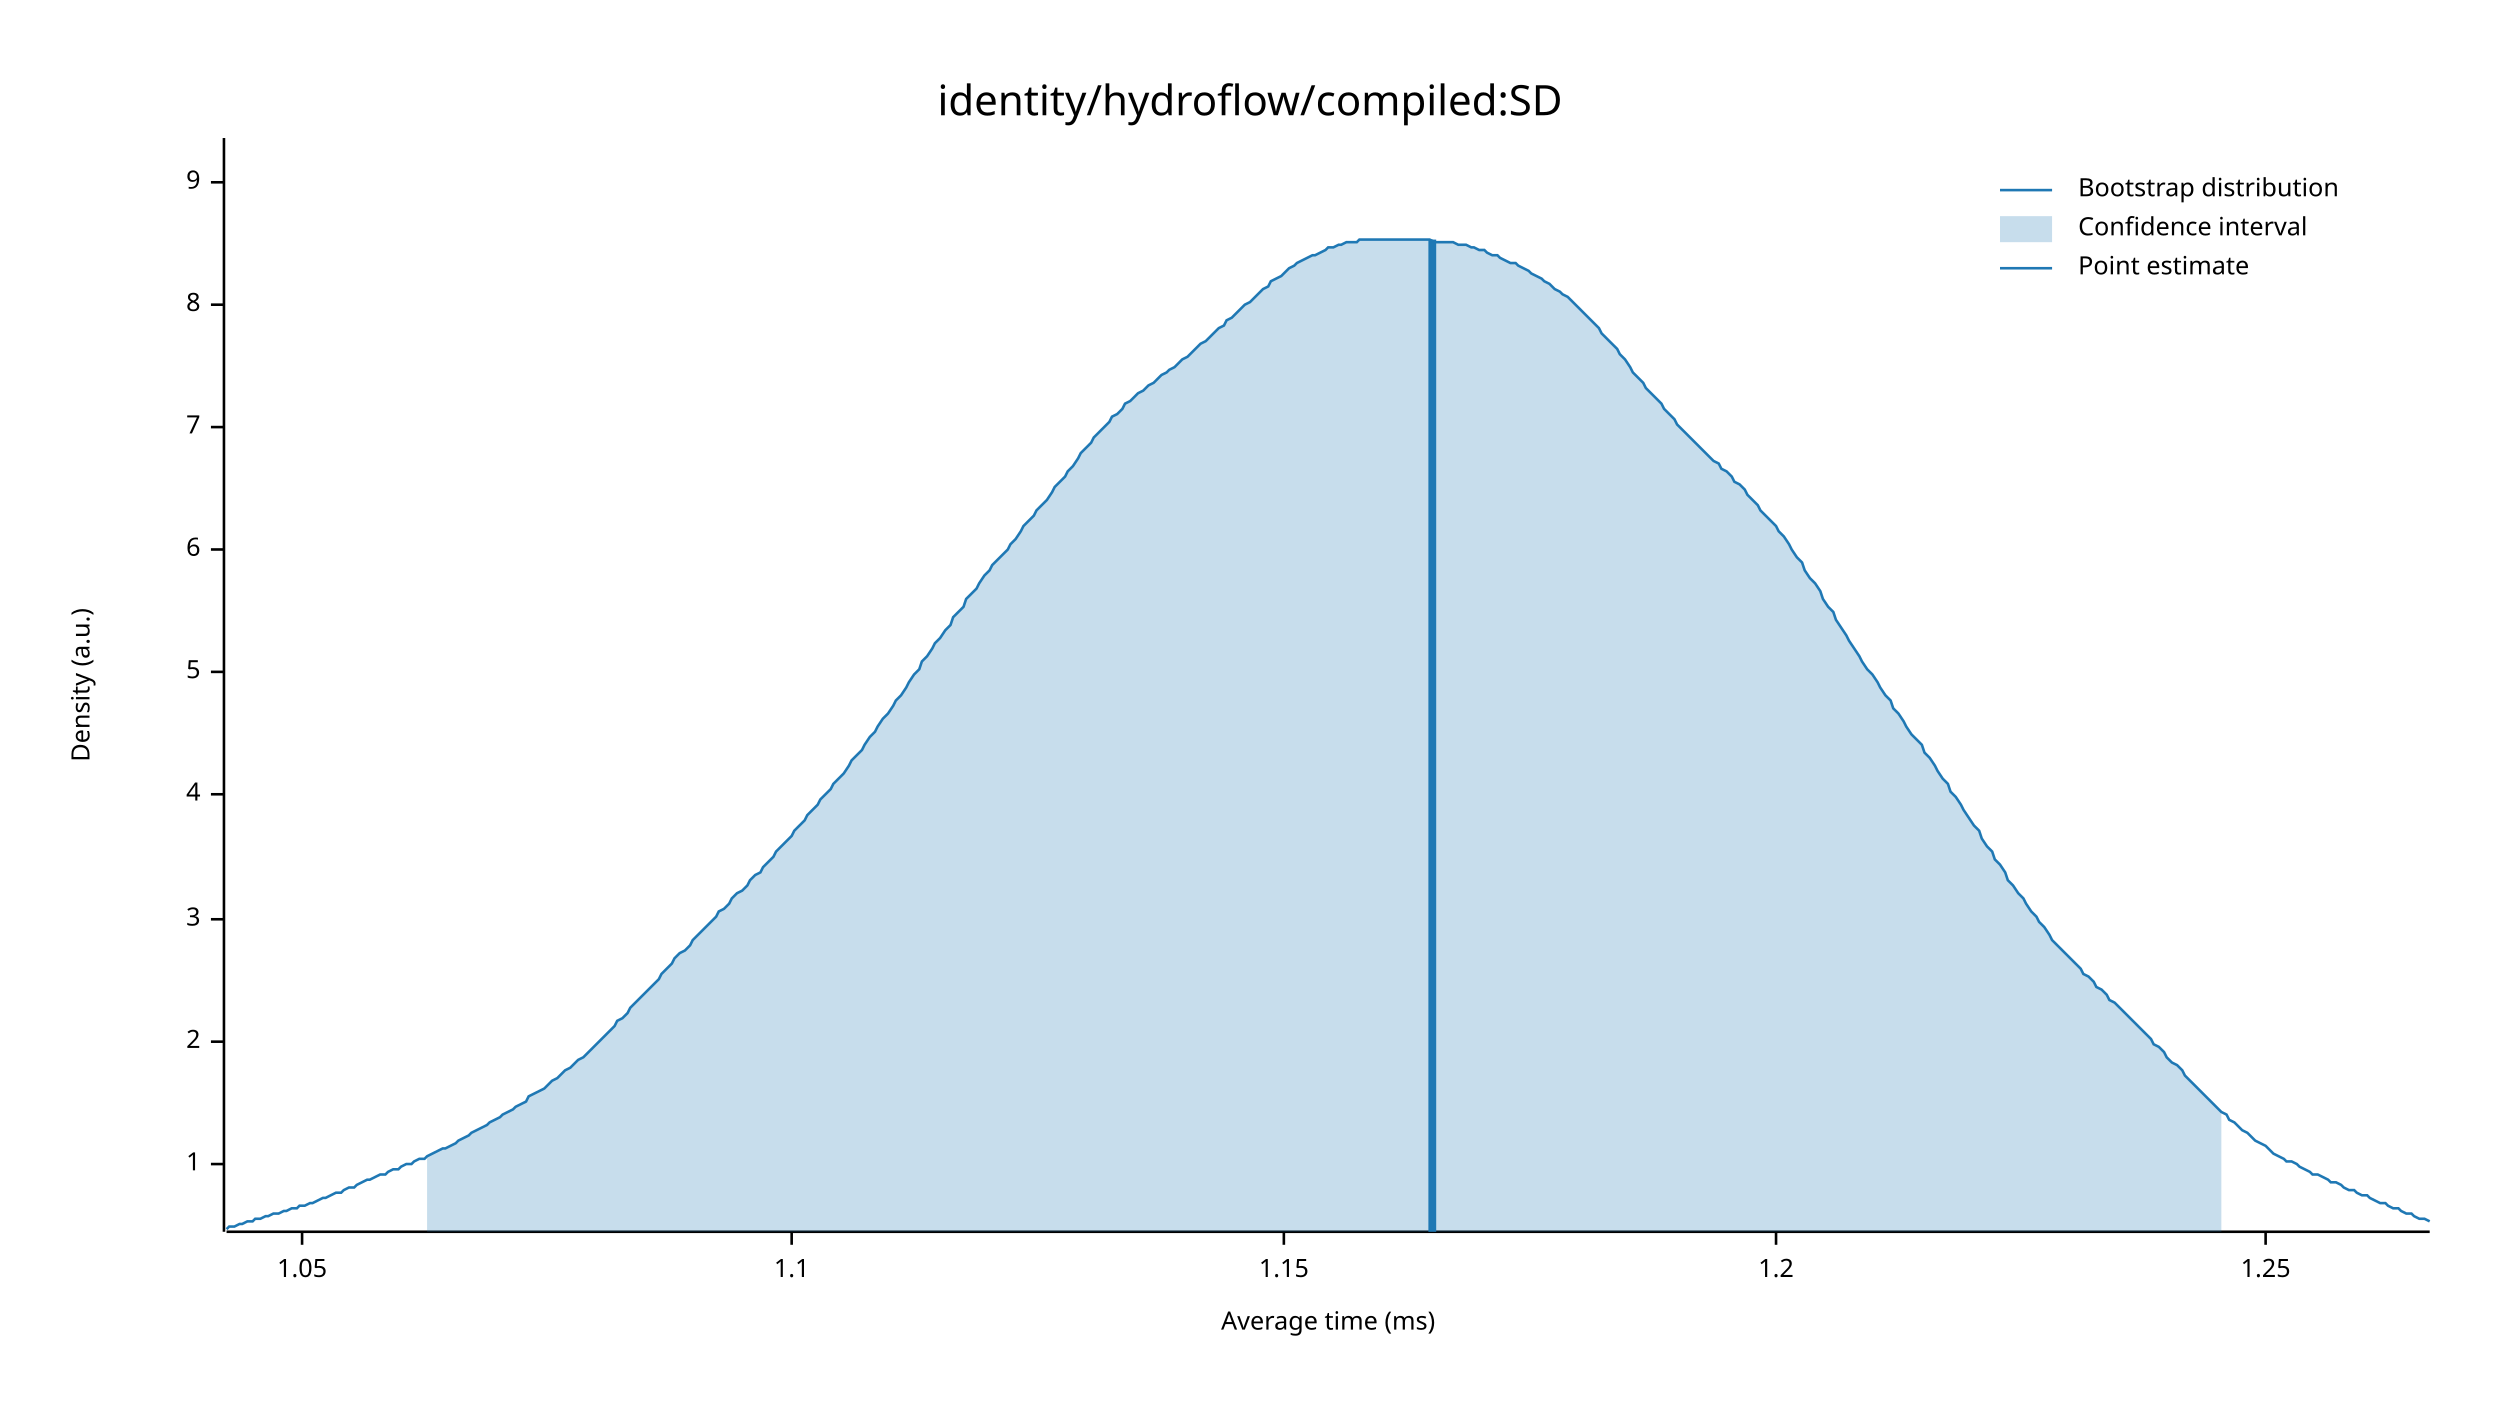
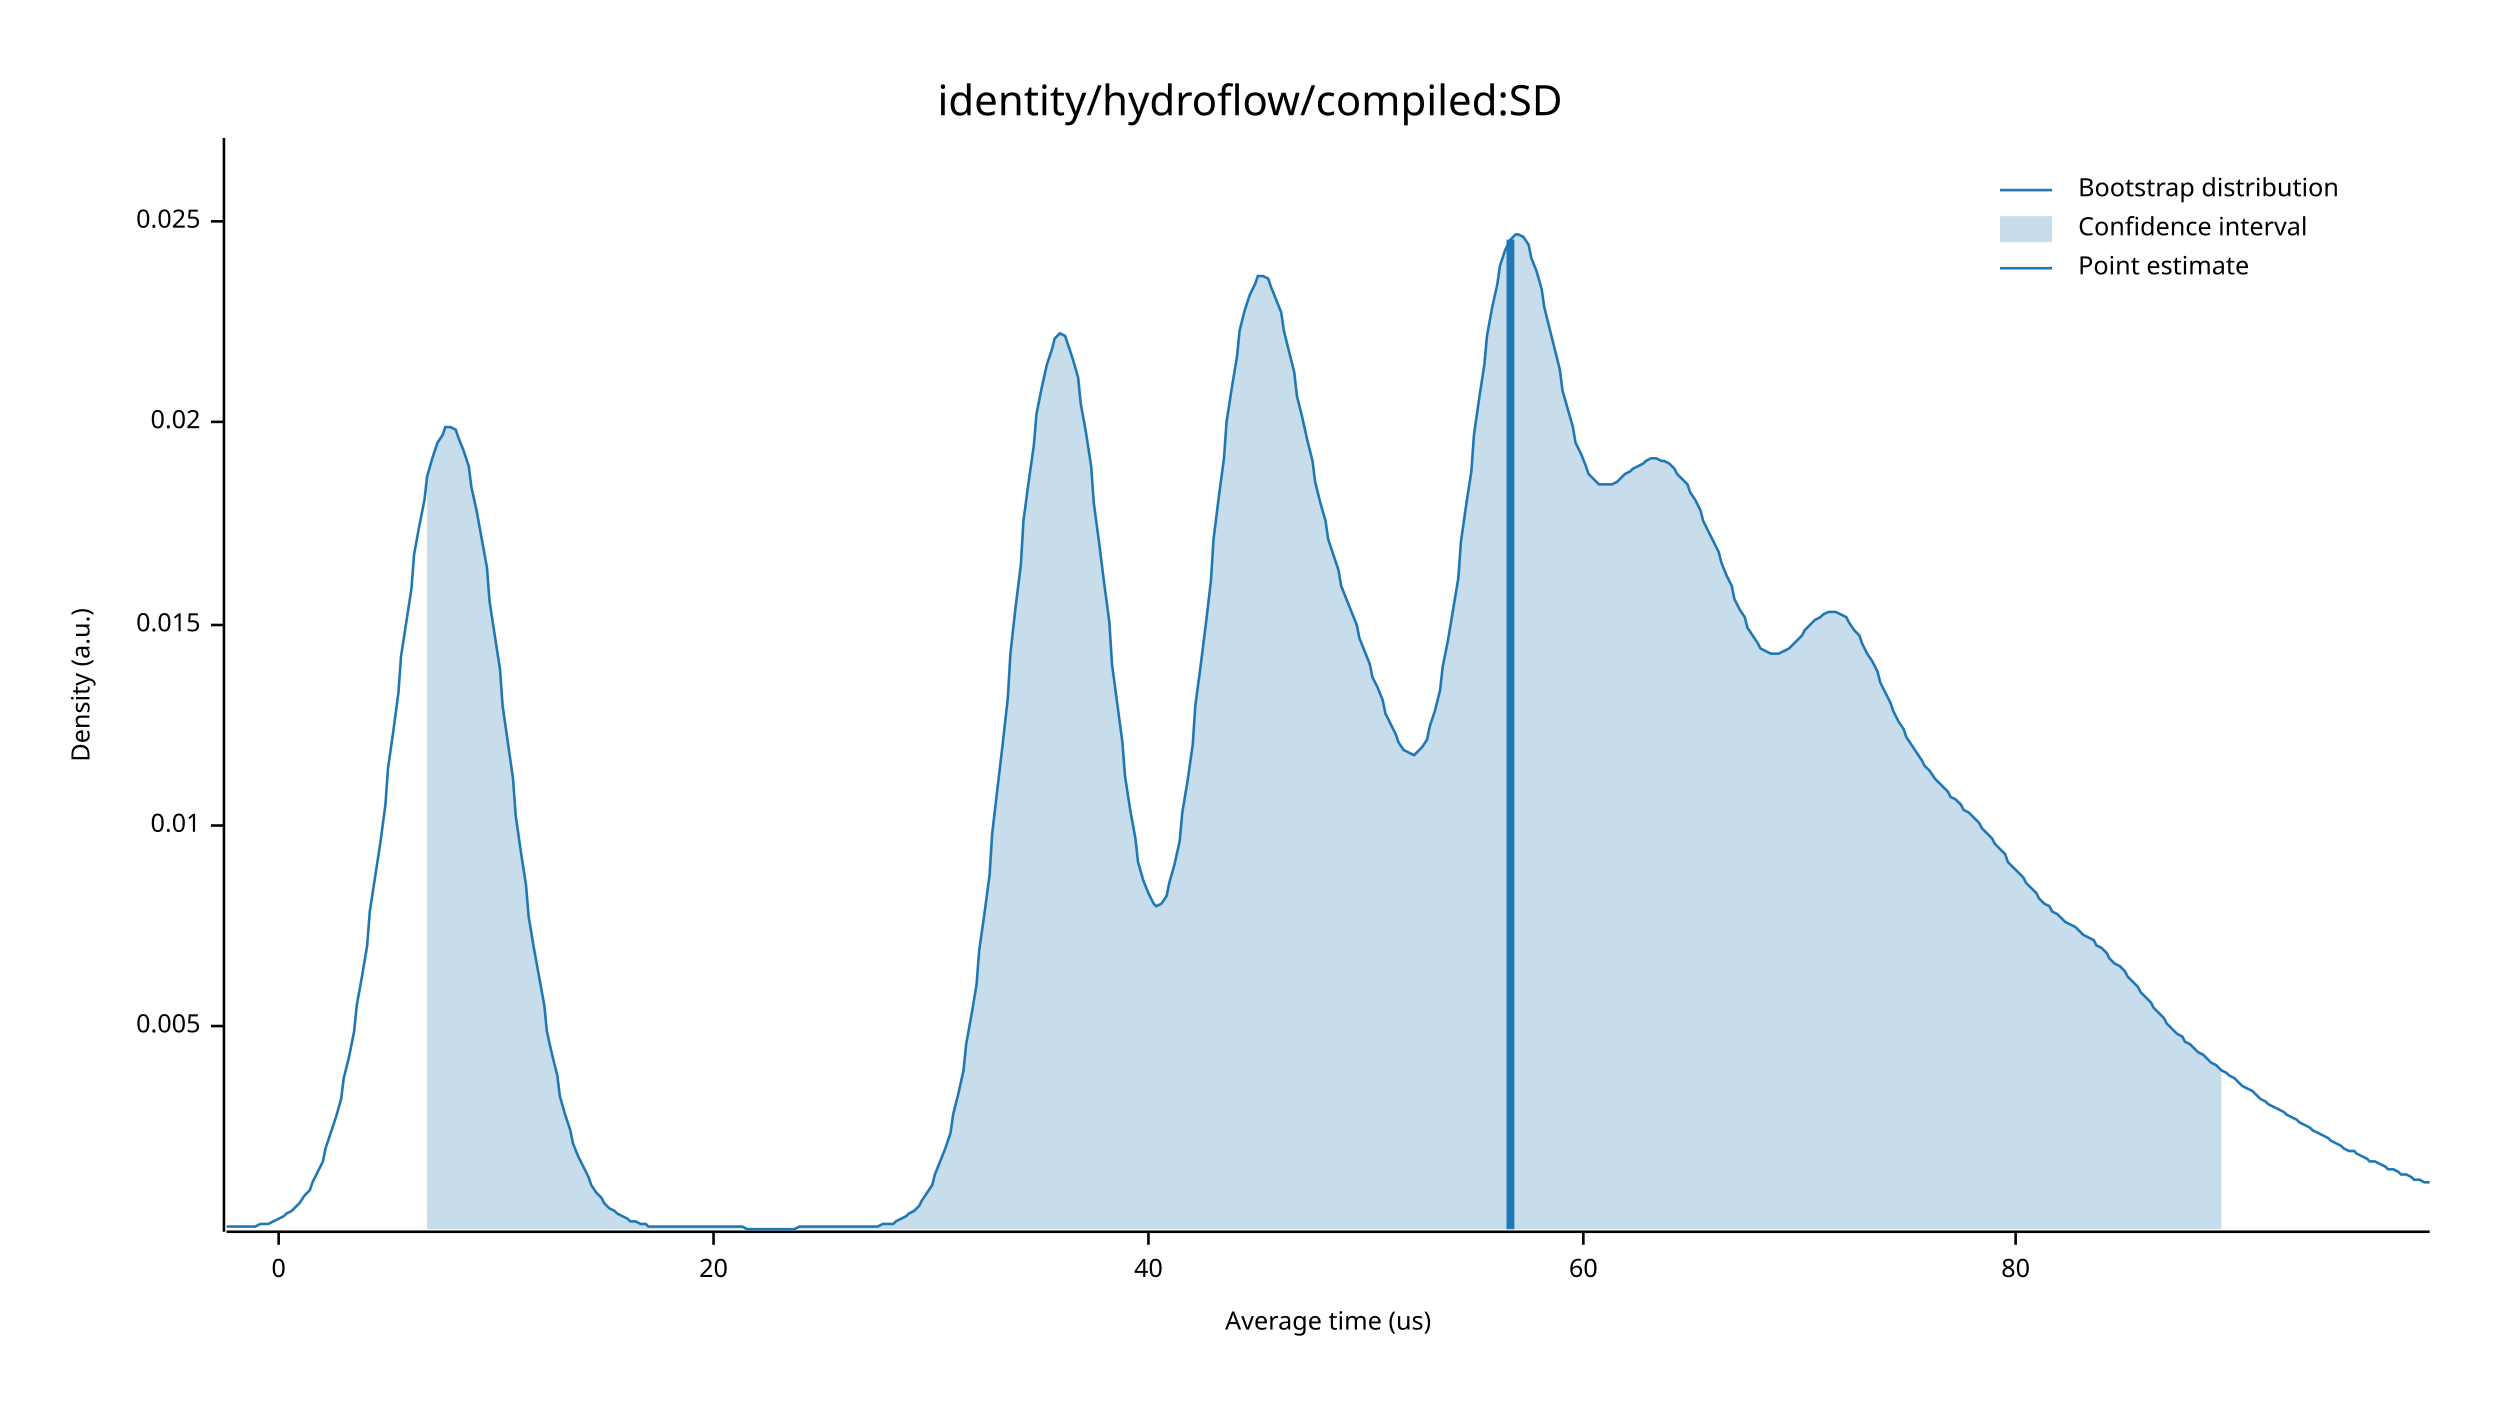
<svg xmlns="http://www.w3.org/2000/svg" width="960" height="540" viewBox="0 0 960 540">
  <text x="480" y="32" dy="0.76em" text-anchor="middle" font-family="sans-serif" font-size="16.129" opacity="1" fill="#000000">
identity/hydroflow/compiled:SD
</text>
  <text x="27" y="263" dy="0.76em" text-anchor="middle" font-family="sans-serif" font-size="9.677" opacity="1" fill="#000000" transform="rotate(270, 27, 263)">
Density (a.u.)
</text>
  <text x="510" y="513" dy="-0.5ex" text-anchor="middle" font-family="sans-serif" font-size="9.677" opacity="1" fill="#000000">
- Average time (ms)
+ Average time (us)
</text>
  <polyline fill="none" opacity="1" stroke="#000000" stroke-width="1" points="86,53 86,473 " />
-   <text x="77" y="447" dy="0.5ex" text-anchor="end" font-family="sans-serif" font-size="9.677" opacity="1" fill="#000000">
- 1
+   <text x="77" y="394" dy="0.5ex" text-anchor="end" font-family="sans-serif" font-size="9.677" opacity="1" fill="#000000">
+ 0.005
</text>
-   <polyline fill="none" opacity="1" stroke="#000000" stroke-width="1" points="81,447 86,447 " />
-   <text x="77" y="400" dy="0.5ex" text-anchor="end" font-family="sans-serif" font-size="9.677" opacity="1" fill="#000000">
- 2
+   <polyline fill="none" opacity="1" stroke="#000000" stroke-width="1" points="81,394 86,394 " />
+   <text x="77" y="317" dy="0.5ex" text-anchor="end" font-family="sans-serif" font-size="9.677" opacity="1" fill="#000000">
+ 0.01
</text>
-   <polyline fill="none" opacity="1" stroke="#000000" stroke-width="1" points="81,400 86,400 " />
-   <text x="77" y="353" dy="0.5ex" text-anchor="end" font-family="sans-serif" font-size="9.677" opacity="1" fill="#000000">
- 3
+   <polyline fill="none" opacity="1" stroke="#000000" stroke-width="1" points="81,317 86,317 " />
+   <text x="77" y="240" dy="0.5ex" text-anchor="end" font-family="sans-serif" font-size="9.677" opacity="1" fill="#000000">
+ 0.015
</text>
-   <polyline fill="none" opacity="1" stroke="#000000" stroke-width="1" points="81,353 86,353 " />
-   <text x="77" y="305" dy="0.5ex" text-anchor="end" font-family="sans-serif" font-size="9.677" opacity="1" fill="#000000">
- 4
+   <polyline fill="none" opacity="1" stroke="#000000" stroke-width="1" points="81,240 86,240 " />
+   <text x="77" y="162" dy="0.5ex" text-anchor="end" font-family="sans-serif" font-size="9.677" opacity="1" fill="#000000">
+ 0.02
</text>
-   <polyline fill="none" opacity="1" stroke="#000000" stroke-width="1" points="81,305 86,305 " />
-   <text x="77" y="258" dy="0.5ex" text-anchor="end" font-family="sans-serif" font-size="9.677" opacity="1" fill="#000000">
- 5
+   <polyline fill="none" opacity="1" stroke="#000000" stroke-width="1" points="81,162 86,162 " />
+   <text x="77" y="85" dy="0.5ex" text-anchor="end" font-family="sans-serif" font-size="9.677" opacity="1" fill="#000000">
+ 0.025
</text>
-   <polyline fill="none" opacity="1" stroke="#000000" stroke-width="1" points="81,258 86,258 " />
-   <text x="77" y="211" dy="0.5ex" text-anchor="end" font-family="sans-serif" font-size="9.677" opacity="1" fill="#000000">
- 6
+   <polyline fill="none" opacity="1" stroke="#000000" stroke-width="1" points="81,85 86,85 " />
+   <polyline fill="none" opacity="1" stroke="#000000" stroke-width="1" points="87,473 933,473 " />
+   <text x="107" y="483" dy="0.76em" text-anchor="middle" font-family="sans-serif" font-size="9.677" opacity="1" fill="#000000">
+ 0
</text>
-   <polyline fill="none" opacity="1" stroke="#000000" stroke-width="1" points="81,211 86,211 " />
-   <text x="77" y="164" dy="0.5ex" text-anchor="end" font-family="sans-serif" font-size="9.677" opacity="1" fill="#000000">
- 7
+   <polyline fill="none" opacity="1" stroke="#000000" stroke-width="1" points="107,473 107,478 " />
+   <text x="274" y="483" dy="0.76em" text-anchor="middle" font-family="sans-serif" font-size="9.677" opacity="1" fill="#000000">
+ 20
</text>
-   <polyline fill="none" opacity="1" stroke="#000000" stroke-width="1" points="81,164 86,164 " />
-   <text x="77" y="117" dy="0.5ex" text-anchor="end" font-family="sans-serif" font-size="9.677" opacity="1" fill="#000000">
- 8
+   <polyline fill="none" opacity="1" stroke="#000000" stroke-width="1" points="274,473 274,478 " />
+   <text x="441" y="483" dy="0.76em" text-anchor="middle" font-family="sans-serif" font-size="9.677" opacity="1" fill="#000000">
+ 40
</text>
-   <polyline fill="none" opacity="1" stroke="#000000" stroke-width="1" points="81,117 86,117 " />
-   <text x="77" y="70" dy="0.5ex" text-anchor="end" font-family="sans-serif" font-size="9.677" opacity="1" fill="#000000">
- 9
+   <polyline fill="none" opacity="1" stroke="#000000" stroke-width="1" points="441,473 441,478 " />
+   <text x="608" y="483" dy="0.76em" text-anchor="middle" font-family="sans-serif" font-size="9.677" opacity="1" fill="#000000">
+ 60
</text>
-   <polyline fill="none" opacity="1" stroke="#000000" stroke-width="1" points="81,70 86,70 " />
-   <polyline fill="none" opacity="1" stroke="#000000" stroke-width="1" points="87,473 933,473 " />
-   <text x="116" y="483" dy="0.76em" text-anchor="middle" font-family="sans-serif" font-size="9.677" opacity="1" fill="#000000">
- 1.05
+   <polyline fill="none" opacity="1" stroke="#000000" stroke-width="1" points="608,473 608,478 " />
+   <text x="774" y="483" dy="0.76em" text-anchor="middle" font-family="sans-serif" font-size="9.677" opacity="1" fill="#000000">
+ 80
</text>
-   <polyline fill="none" opacity="1" stroke="#000000" stroke-width="1" points="116,473 116,478 " />
-   <text x="304" y="483" dy="0.76em" text-anchor="middle" font-family="sans-serif" font-size="9.677" opacity="1" fill="#000000">
- 1.1
- </text>
-   <polyline fill="none" opacity="1" stroke="#000000" stroke-width="1" points="304,473 304,478 " />
-   <text x="493" y="483" dy="0.76em" text-anchor="middle" font-family="sans-serif" font-size="9.677" opacity="1" fill="#000000">
- 1.15
- </text>
-   <polyline fill="none" opacity="1" stroke="#000000" stroke-width="1" points="493,473 493,478 " />
-   <text x="682" y="483" dy="0.76em" text-anchor="middle" font-family="sans-serif" font-size="9.677" opacity="1" fill="#000000">
- 1.2
- </text>
-   <polyline fill="none" opacity="1" stroke="#000000" stroke-width="1" points="682,473 682,478 " />
-   <text x="870" y="483" dy="0.76em" text-anchor="middle" font-family="sans-serif" font-size="9.677" opacity="1" fill="#000000">
- 1.25
- </text>
-   <polyline fill="none" opacity="1" stroke="#000000" stroke-width="1" points="870,473 870,478 " />
-   <polyline fill="none" opacity="1" stroke="#1F78B4" stroke-width="1" points="87,472 88,471 90,471 92,470 93,470 95,469 97,469 98,468 100,468 102,467 103,467 105,466 107,466 109,465 110,465 112,464 114,464 115,463 117,463 119,462 120,462 122,461 124,460 125,460 127,459 129,458 131,458 132,457 134,456 136,456 137,455 139,454 141,453 142,453 144,452 146,451 148,451 149,450 151,449 153,449 154,448 156,447 158,447 159,446 161,445 163,445 164,444 166,443 168,442 170,441 171,441 173,440 175,439 176,438 178,437 180,436 181,435 183,434 185,433 187,432 188,431 190,430 192,429 193,428 195,427 197,426 198,425 200,424 202,423 203,421 205,420 207,419 209,418 210,417 212,415 214,414 215,413 217,411 219,410 220,409 222,407 224,406 226,404 227,403 229,401 231,399 232,398 234,396 236,394 237,392 239,391 241,389 242,387 244,385 246,383 248,381 249,380 251,378 253,376 254,374 256,372 258,370 259,368 261,366 263,365 265,363 266,361 268,359 270,357 271,356 273,354 275,352 276,350 278,349 280,347 281,345 283,343 285,342 287,340 288,338 290,336 292,335 293,333 295,331 297,329 298,327 300,325 302,323 304,321 305,319 307,317 309,315 310,313 312,311 314,309 315,307 317,305 319,303 320,301 322,299 324,297 326,294 327,292 329,290 331,288 332,286 334,283 336,281 337,279 339,276 341,274 343,271 344,269 346,267 348,264 349,262 351,259 353,257 354,254 356,252 358,249 359,247 361,245 363,242 365,240 366,237 368,235 370,233 371,230 373,228 375,226 376,224 378,221 380,219 381,217 383,215 385,213 387,211 388,209 390,207 392,204 393,202 395,200 397,198 398,196 400,194 402,192 404,189 405,187 407,185 409,183 410,181 412,179 414,176 415,174 417,172 419,170 420,168 422,166 424,164 426,162 427,160 429,159 431,157 432,155 434,154 436,152 437,151 439,150 441,148 443,147 444,146 446,144 448,143 449,142 451,141 453,139 454,138 456,137 458,135 459,134 461,132 463,131 465,129 466,128 468,126 470,125 471,123 473,122 475,120 476,119 478,117 480,116 482,114 483,113 485,111 487,110 488,108 490,107 492,106 493,105 495,103 497,102 498,101 500,100 502,99 504,98 505,98 507,97 509,96 510,95 512,95 514,94 515,94 517,93 519,93 521,93 522,92 524,92 526,92 527,92 529,92 531,92 532,92 534,92 536,92 537,92 539,92 541,92 543,92 544,92 546,92 548,92 549,92 551,93 553,93 554,93 556,93 558,93 560,94 561,94 563,94 565,95 566,95 568,96 570,96 571,97 573,98 575,98 576,99 578,100 580,101 582,101 583,102 585,103 587,104 588,105 590,106 592,107 593,108 595,109 597,111 599,112 600,113 602,114 604,116 605,117 607,119 609,121 610,122 612,124 614,126 615,128 617,130 619,132 621,134 622,136 624,138 626,141 627,143 629,145 631,147 632,149 634,151 636,153 638,155 639,157 641,159 643,161 644,163 646,165 648,167 649,168 651,170 653,172 654,173 656,175 658,177 660,178 661,180 663,181 665,183 666,185 668,186 670,188 671,190 673,192 675,194 676,196 678,198 680,200 682,202 683,204 685,206 687,209 688,211 690,214 692,216 693,219 695,222 697,224 699,227 700,230 702,233 704,235 705,238 707,241 709,244 710,246 712,249 714,252 715,254 717,257 719,259 721,262 722,264 724,267 726,269 727,272 729,274 731,277 732,279 734,282 736,284 738,286 739,289 741,291 743,294 744,296 746,299 748,301 749,304 751,306 753,309 754,311 756,314 758,317 760,319 761,322 763,325 765,327 766,330 768,332 770,335 771,338 773,340 775,343 777,345 778,347 780,350 782,352 783,354 785,356 787,359 788,361 790,363 792,365 793,366 795,368 797,370 799,372 800,374 802,375 804,377 805,379 807,380 809,382 810,384 812,385 814,387 816,389 817,390 819,392 821,394 822,395 824,397 826,399 827,401 829,402 831,404 832,406 834,408 836,409 838,411 839,413 841,415 843,417 844,418 846,420 848,422 849,423 851,425 853,427 855,428 856,430 858,431 860,433 861,434 863,435 865,437 866,438 868,439 870,440 871,441 873,443 875,444 877,445 878,446 880,446 882,447 883,448 885,449 887,450 888,451 890,451 892,452 894,453 895,454 897,454 899,455 900,456 902,457 904,457 905,458 907,459 909,459 910,460 912,461 914,462 916,462 917,463 919,464 921,464 922,465 924,466 926,466 927,467 929,468 931,468 933,469 " />
-   <polygon opacity="0.25" fill="#1F78B4" points="164,444 166,443 168,442 170,441 171,441 173,440 175,439 176,438 178,437 180,436 181,435 183,434 185,433 187,432 188,431 190,430 192,429 193,428 195,427 197,426 198,425 200,424 202,423 203,421 205,420 207,419 209,418 210,417 212,415 214,414 215,413 217,411 219,410 220,409 222,407 224,406 226,404 227,403 229,401 231,399 232,398 234,396 236,394 237,392 239,391 241,389 242,387 244,385 246,383 248,381 249,380 251,378 253,376 254,374 256,372 258,370 259,368 261,366 263,365 265,363 266,361 268,359 270,357 271,356 273,354 275,352 276,350 278,349 280,347 281,345 283,343 285,342 287,340 288,338 290,336 292,335 293,333 295,331 297,329 298,327 300,325 302,323 304,321 305,319 307,317 309,315 310,313 312,311 314,309 315,307 317,305 319,303 320,301 322,299 324,297 326,294 327,292 329,290 331,288 332,286 334,283 336,281 337,279 339,276 341,274 343,271 344,269 346,267 348,264 349,262 351,259 353,257 354,254 356,252 358,249 359,247 361,245 363,242 365,240 366,237 368,235 370,233 371,230 373,228 375,226 376,224 378,221 380,219 381,217 383,215 385,213 387,211 388,209 390,207 392,204 393,202 395,200 397,198 398,196 400,194 402,192 404,189 405,187 407,185 409,183 410,181 412,179 414,176 415,174 417,172 419,170 420,168 422,166 424,164 426,162 427,160 429,159 431,157 432,155 434,154 436,152 437,151 439,150 441,148 443,147 444,146 446,144 448,143 449,142 451,141 453,139 454,138 456,137 458,135 459,134 461,132 463,131 465,129 466,128 468,126 470,125 471,123 473,122 475,120 476,119 478,117 480,116 482,114 483,113 485,111 487,110 488,108 490,107 492,106 493,105 495,103 497,102 498,101 500,100 502,99 504,98 505,98 507,97 509,96 510,95 512,95 514,94 515,94 517,93 519,93 521,93 522,92 524,92 526,92 527,92 529,92 531,92 532,92 534,92 536,92 537,92 539,92 541,92 543,92 544,92 546,92 548,92 549,92 551,93 553,93 554,93 556,93 558,93 560,94 561,94 563,94 565,95 566,95 568,96 570,96 571,97 573,98 575,98 576,99 578,100 580,101 582,101 583,102 585,103 587,104 588,105 590,106 592,107 593,108 595,109 597,111 599,112 600,113 602,114 604,116 605,117 607,119 609,121 610,122 612,124 614,126 615,128 617,130 619,132 621,134 622,136 624,138 626,141 627,143 629,145 631,147 632,149 634,151 636,153 638,155 639,157 641,159 643,161 644,163 646,165 648,167 649,168 651,170 653,172 654,173 656,175 658,177 660,178 661,180 663,181 665,183 666,185 668,186 670,188 671,190 673,192 675,194 676,196 678,198 680,200 682,202 683,204 685,206 687,209 688,211 690,214 692,216 693,219 695,222 697,224 699,227 700,230 702,233 704,235 705,238 707,241 709,244 710,246 712,249 714,252 715,254 717,257 719,259 721,262 722,264 724,267 726,269 727,272 729,274 731,277 732,279 734,282 736,284 738,286 739,289 741,291 743,294 744,296 746,299 748,301 749,304 751,306 753,309 754,311 756,314 758,317 760,319 761,322 763,325 765,327 766,330 768,332 770,335 771,338 773,340 775,343 777,345 778,347 780,350 782,352 783,354 785,356 787,359 788,361 790,363 792,365 793,366 795,368 797,370 799,372 800,374 802,375 804,377 805,379 807,380 809,382 810,384 812,385 814,387 816,389 817,390 819,392 821,394 822,395 824,397 826,399 827,401 829,402 831,404 832,406 834,408 836,409 838,411 839,413 841,415 843,417 844,418 846,420 848,422 849,423 851,425 853,427 853,473 164,473 " />
-   <polyline fill="none" opacity="1" stroke="#1F78B4" stroke-width="3" points="550,473 550,92 " />
+   <polyline fill="none" opacity="1" stroke="#000000" stroke-width="1" points="774,473 774,478 " />
+   <polyline fill="none" opacity="1" stroke="#1F78B4" stroke-width="1" points="87,471 88,471 90,471 92,471 93,471 95,471 97,471 98,471 100,470 102,470 103,470 105,469 107,468 109,467 110,466 112,465 114,463 115,462 117,459 119,457 120,454 122,450 124,446 125,441 127,435 129,429 131,422 132,414 134,406 136,396 137,386 139,375 141,363 142,350 144,337 146,324 148,309 149,295 151,281 153,266 154,252 156,239 158,226 159,213 161,202 163,192 164,183 166,176 168,170 170,167 171,164 173,164 175,165 176,168 178,173 180,179 181,187 183,196 185,207 187,218 188,231 190,244 192,257 193,271 195,285 197,299 198,313 200,327 202,340 203,352 205,364 207,375 209,386 210,396 212,405 214,413 215,421 217,428 219,434 220,439 222,444 224,448 226,452 227,455 229,458 231,460 232,462 234,464 236,465 237,466 239,467 241,468 242,469 244,469 246,470 248,470 249,471 251,471 253,471 254,471 256,471 258,471 259,471 261,471 263,471 265,471 266,471 268,471 270,471 271,471 273,471 275,471 276,471 278,471 280,471 281,471 283,471 285,471 287,472 288,472 290,472 292,472 293,472 295,472 297,472 298,472 300,472 302,472 304,472 305,472 307,471 309,471 310,471 312,471 314,471 315,471 317,471 319,471 320,471 322,471 324,471 326,471 327,471 329,471 331,471 332,471 334,471 336,471 337,471 339,470 341,470 343,470 344,469 346,468 348,467 349,466 351,465 353,463 354,461 356,458 358,455 359,451 361,446 363,441 365,435 366,428 368,420 370,411 371,401 373,390 375,378 376,365 378,351 380,336 381,320 383,303 385,286 387,268 388,251 390,233 392,217 393,200 395,185 397,171 398,159 400,149 402,140 404,134 405,130 407,128 409,129 410,132 412,138 414,145 415,155 417,166 419,179 420,193 422,208 424,224 426,239 427,255 429,270 431,285 432,298 434,311 436,322 437,331 439,338 441,343 443,347 444,348 446,347 448,344 449,339 451,332 453,323 454,312 456,300 458,286 459,271 461,256 463,240 465,223 466,207 468,191 470,176 471,162 473,149 475,137 476,127 478,119 480,113 482,109 483,106 485,106 487,107 488,110 490,115 492,120 493,127 495,135 497,143 498,152 500,160 502,169 504,177 505,185 507,193 509,200 510,207 512,213 514,219 515,225 517,230 519,235 521,240 522,245 524,250 526,255 527,260 529,264 531,269 532,274 534,278 536,282 537,285 539,288 541,289 543,290 544,289 546,287 548,284 549,279 551,273 553,265 554,256 556,246 558,234 560,222 561,208 563,194 565,181 566,167 568,153 570,140 571,129 573,118 575,109 576,102 578,96 580,92 582,90 583,90 585,91 587,94 588,99 590,104 592,111 593,118 595,126 597,134 599,142 600,150 602,157 604,164 605,170 607,174 609,179 610,182 612,184 614,186 615,186 617,186 619,186 621,185 622,184 624,182 626,181 627,180 629,179 631,178 632,177 634,176 636,176 638,177 639,177 641,178 643,180 644,182 646,184 648,186 649,189 651,192 653,196 654,200 656,204 658,208 660,212 661,216 663,221 665,225 666,230 668,234 670,237 671,241 673,244 675,247 676,249 678,250 680,251 682,251 683,251 685,250 687,249 688,248 690,246 692,244 693,242 695,240 697,238 699,237 700,236 702,235 704,235 705,235 707,236 709,237 710,239 712,242 714,244 715,247 717,251 719,254 721,258 722,262 724,266 726,270 727,273 729,277 731,280 732,283 734,286 736,289 738,292 739,294 741,296 743,299 744,300 746,302 748,304 749,306 751,307 753,309 754,311 756,312 758,314 760,316 761,318 763,320 765,322 766,324 768,326 770,328 771,331 773,333 775,335 777,337 778,339 780,341 782,343 783,345 785,347 787,348 788,350 790,351 792,353 793,354 795,355 797,356 799,358 800,359 802,360 804,361 805,363 807,364 809,366 810,368 812,370 814,371 816,373 817,375 819,377 821,379 822,381 824,383 826,385 827,387 829,389 831,391 832,393 834,395 836,397 838,398 839,400 841,401 843,403 844,404 846,405 848,407 849,408 851,409 853,411 855,412 856,413 858,414 860,416 861,417 863,418 865,419 866,420 868,422 870,423 871,424 873,425 875,426 877,427 878,428 880,429 882,430 883,431 885,432 887,433 888,434 890,435 892,436 894,437 895,438 897,439 899,440 900,441 902,442 904,442 905,443 907,444 909,445 910,446 912,446 914,447 916,448 917,449 919,449 921,450 922,451 924,451 926,452 927,453 929,453 931,454 933,454 " />
+   <polygon opacity="0.25" fill="#1F78B4" points="164,183 166,176 168,170 170,167 171,164 173,164 175,165 176,168 178,173 180,179 181,187 183,196 185,207 187,218 188,231 190,244 192,257 193,271 195,285 197,299 198,313 200,327 202,340 203,352 205,364 207,375 209,386 210,396 212,405 214,413 215,421 217,428 219,434 220,439 222,444 224,448 226,452 227,455 229,458 231,460 232,462 234,464 236,465 237,466 239,467 241,468 242,469 244,469 246,470 248,470 249,471 251,471 253,471 254,471 256,471 258,471 259,471 261,471 263,471 265,471 266,471 268,471 270,471 271,471 273,471 275,471 276,471 278,471 280,471 281,471 283,471 285,471 287,472 288,472 290,472 292,472 293,472 295,472 297,472 298,472 300,472 302,472 304,472 305,472 307,471 309,471 310,471 312,471 314,471 315,471 317,471 319,471 320,471 322,471 324,471 326,471 327,471 329,471 331,471 332,471 334,471 336,471 337,471 339,470 341,470 343,470 344,469 346,468 348,467 349,466 351,465 353,463 354,461 356,458 358,455 359,451 361,446 363,441 365,435 366,428 368,420 370,411 371,401 373,390 375,378 376,365 378,351 380,336 381,320 383,303 385,286 387,268 388,251 390,233 392,217 393,200 395,185 397,171 398,159 400,149 402,140 404,134 405,130 407,128 409,129 410,132 412,138 414,145 415,155 417,166 419,179 420,193 422,208 424,224 426,239 427,255 429,270 431,285 432,298 434,311 436,322 437,331 439,338 441,343 443,347 444,348 446,347 448,344 449,339 451,332 453,323 454,312 456,300 458,286 459,271 461,256 463,240 465,223 466,207 468,191 470,176 471,162 473,149 475,137 476,127 478,119 480,113 482,109 483,106 485,106 487,107 488,110 490,115 492,120 493,127 495,135 497,143 498,152 500,160 502,169 504,177 505,185 507,193 509,200 510,207 512,213 514,219 515,225 517,230 519,235 521,240 522,245 524,250 526,255 527,260 529,264 531,269 532,274 534,278 536,282 537,285 539,288 541,289 543,290 544,289 546,287 548,284 549,279 551,273 553,265 554,256 556,246 558,234 560,222 561,208 563,194 565,181 566,167 568,153 570,140 571,129 573,118 575,109 576,102 578,96 580,92 582,90 583,90 585,91 587,94 588,99 590,104 592,111 593,118 595,126 597,134 599,142 600,150 602,157 604,164 605,170 607,174 609,179 610,182 612,184 614,186 615,186 617,186 619,186 621,185 622,184 624,182 626,181 627,180 629,179 631,178 632,177 634,176 636,176 638,177 639,177 641,178 643,180 644,182 646,184 648,186 649,189 651,192 653,196 654,200 656,204 658,208 660,212 661,216 663,221 665,225 666,230 668,234 670,237 671,241 673,244 675,247 676,249 678,250 680,251 682,251 683,251 685,250 687,249 688,248 690,246 692,244 693,242 695,240 697,238 699,237 700,236 702,235 704,235 705,235 707,236 709,237 710,239 712,242 714,244 715,247 717,251 719,254 721,258 722,262 724,266 726,270 727,273 729,277 731,280 732,283 734,286 736,289 738,292 739,294 741,296 743,299 744,300 746,302 748,304 749,306 751,307 753,309 754,311 756,312 758,314 760,316 761,318 763,320 765,322 766,324 768,326 770,328 771,331 773,333 775,335 777,337 778,339 780,341 782,343 783,345 785,347 787,348 788,350 790,351 792,353 793,354 795,355 797,356 799,358 800,359 802,360 804,361 805,363 807,364 809,366 810,368 812,370 814,371 816,373 817,375 819,377 821,379 822,381 824,383 826,385 827,387 829,389 831,391 832,393 834,395 836,397 838,398 839,400 841,401 843,403 844,404 846,405 848,407 849,408 851,409 853,411 853,472 164,472 " />
+   <polyline fill="none" opacity="1" stroke="#1F78B4" stroke-width="3" points="580,472 580,92 " />
  <text x="798" y="68" dy="0.76em" text-anchor="start" font-family="sans-serif" font-size="9.677" opacity="1" fill="#000000">
Bootstrap distribution
</text>
  <text x="798" y="83" dy="0.76em" text-anchor="start" font-family="sans-serif" font-size="9.677" opacity="1" fill="#000000">
Confidence interval
</text>
  <text x="798" y="98" dy="0.76em" text-anchor="start" font-family="sans-serif" font-size="9.677" opacity="1" fill="#000000">
Point estimate
</text>
  <polyline fill="none" opacity="1" stroke="#1F78B4" stroke-width="1" points="768,73 788,73 " />
  <rect x="768" y="83" width="20" height="10" opacity="0.25" fill="#1F78B4" stroke="none" />
  <polyline fill="none" opacity="1" stroke="#1F78B4" stroke-width="1" points="768,103 788,103 " />
</svg>
